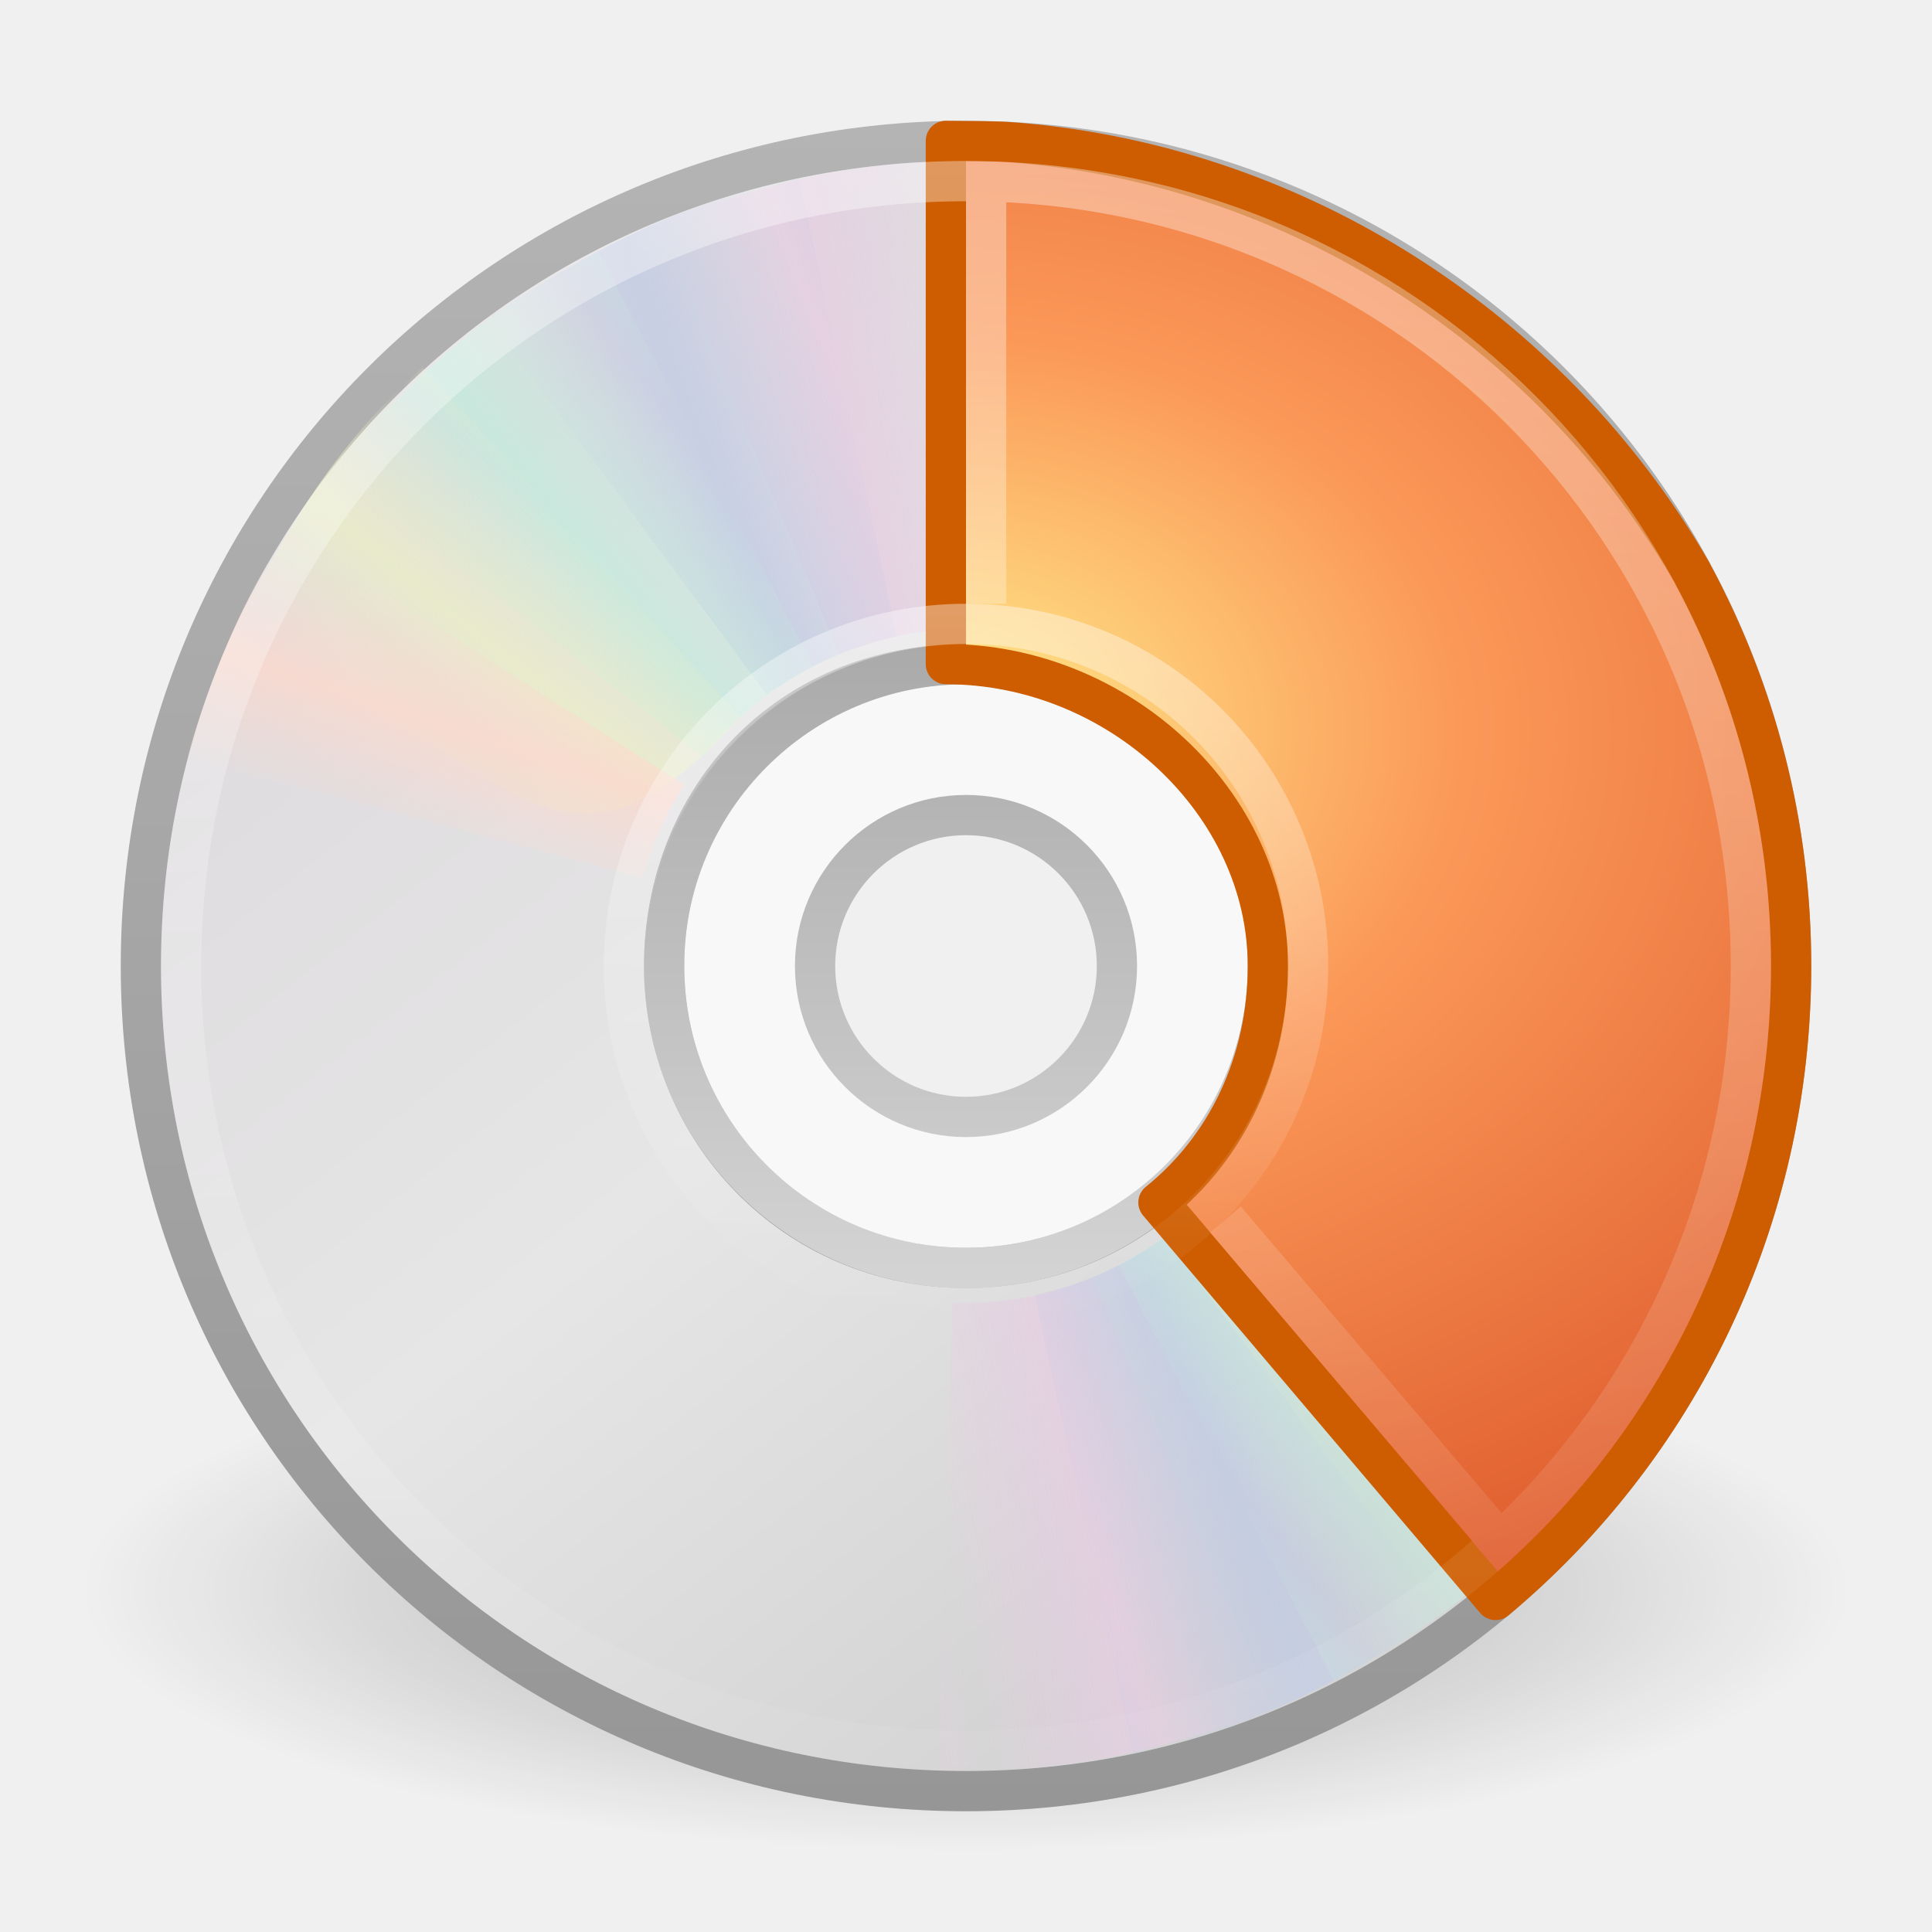
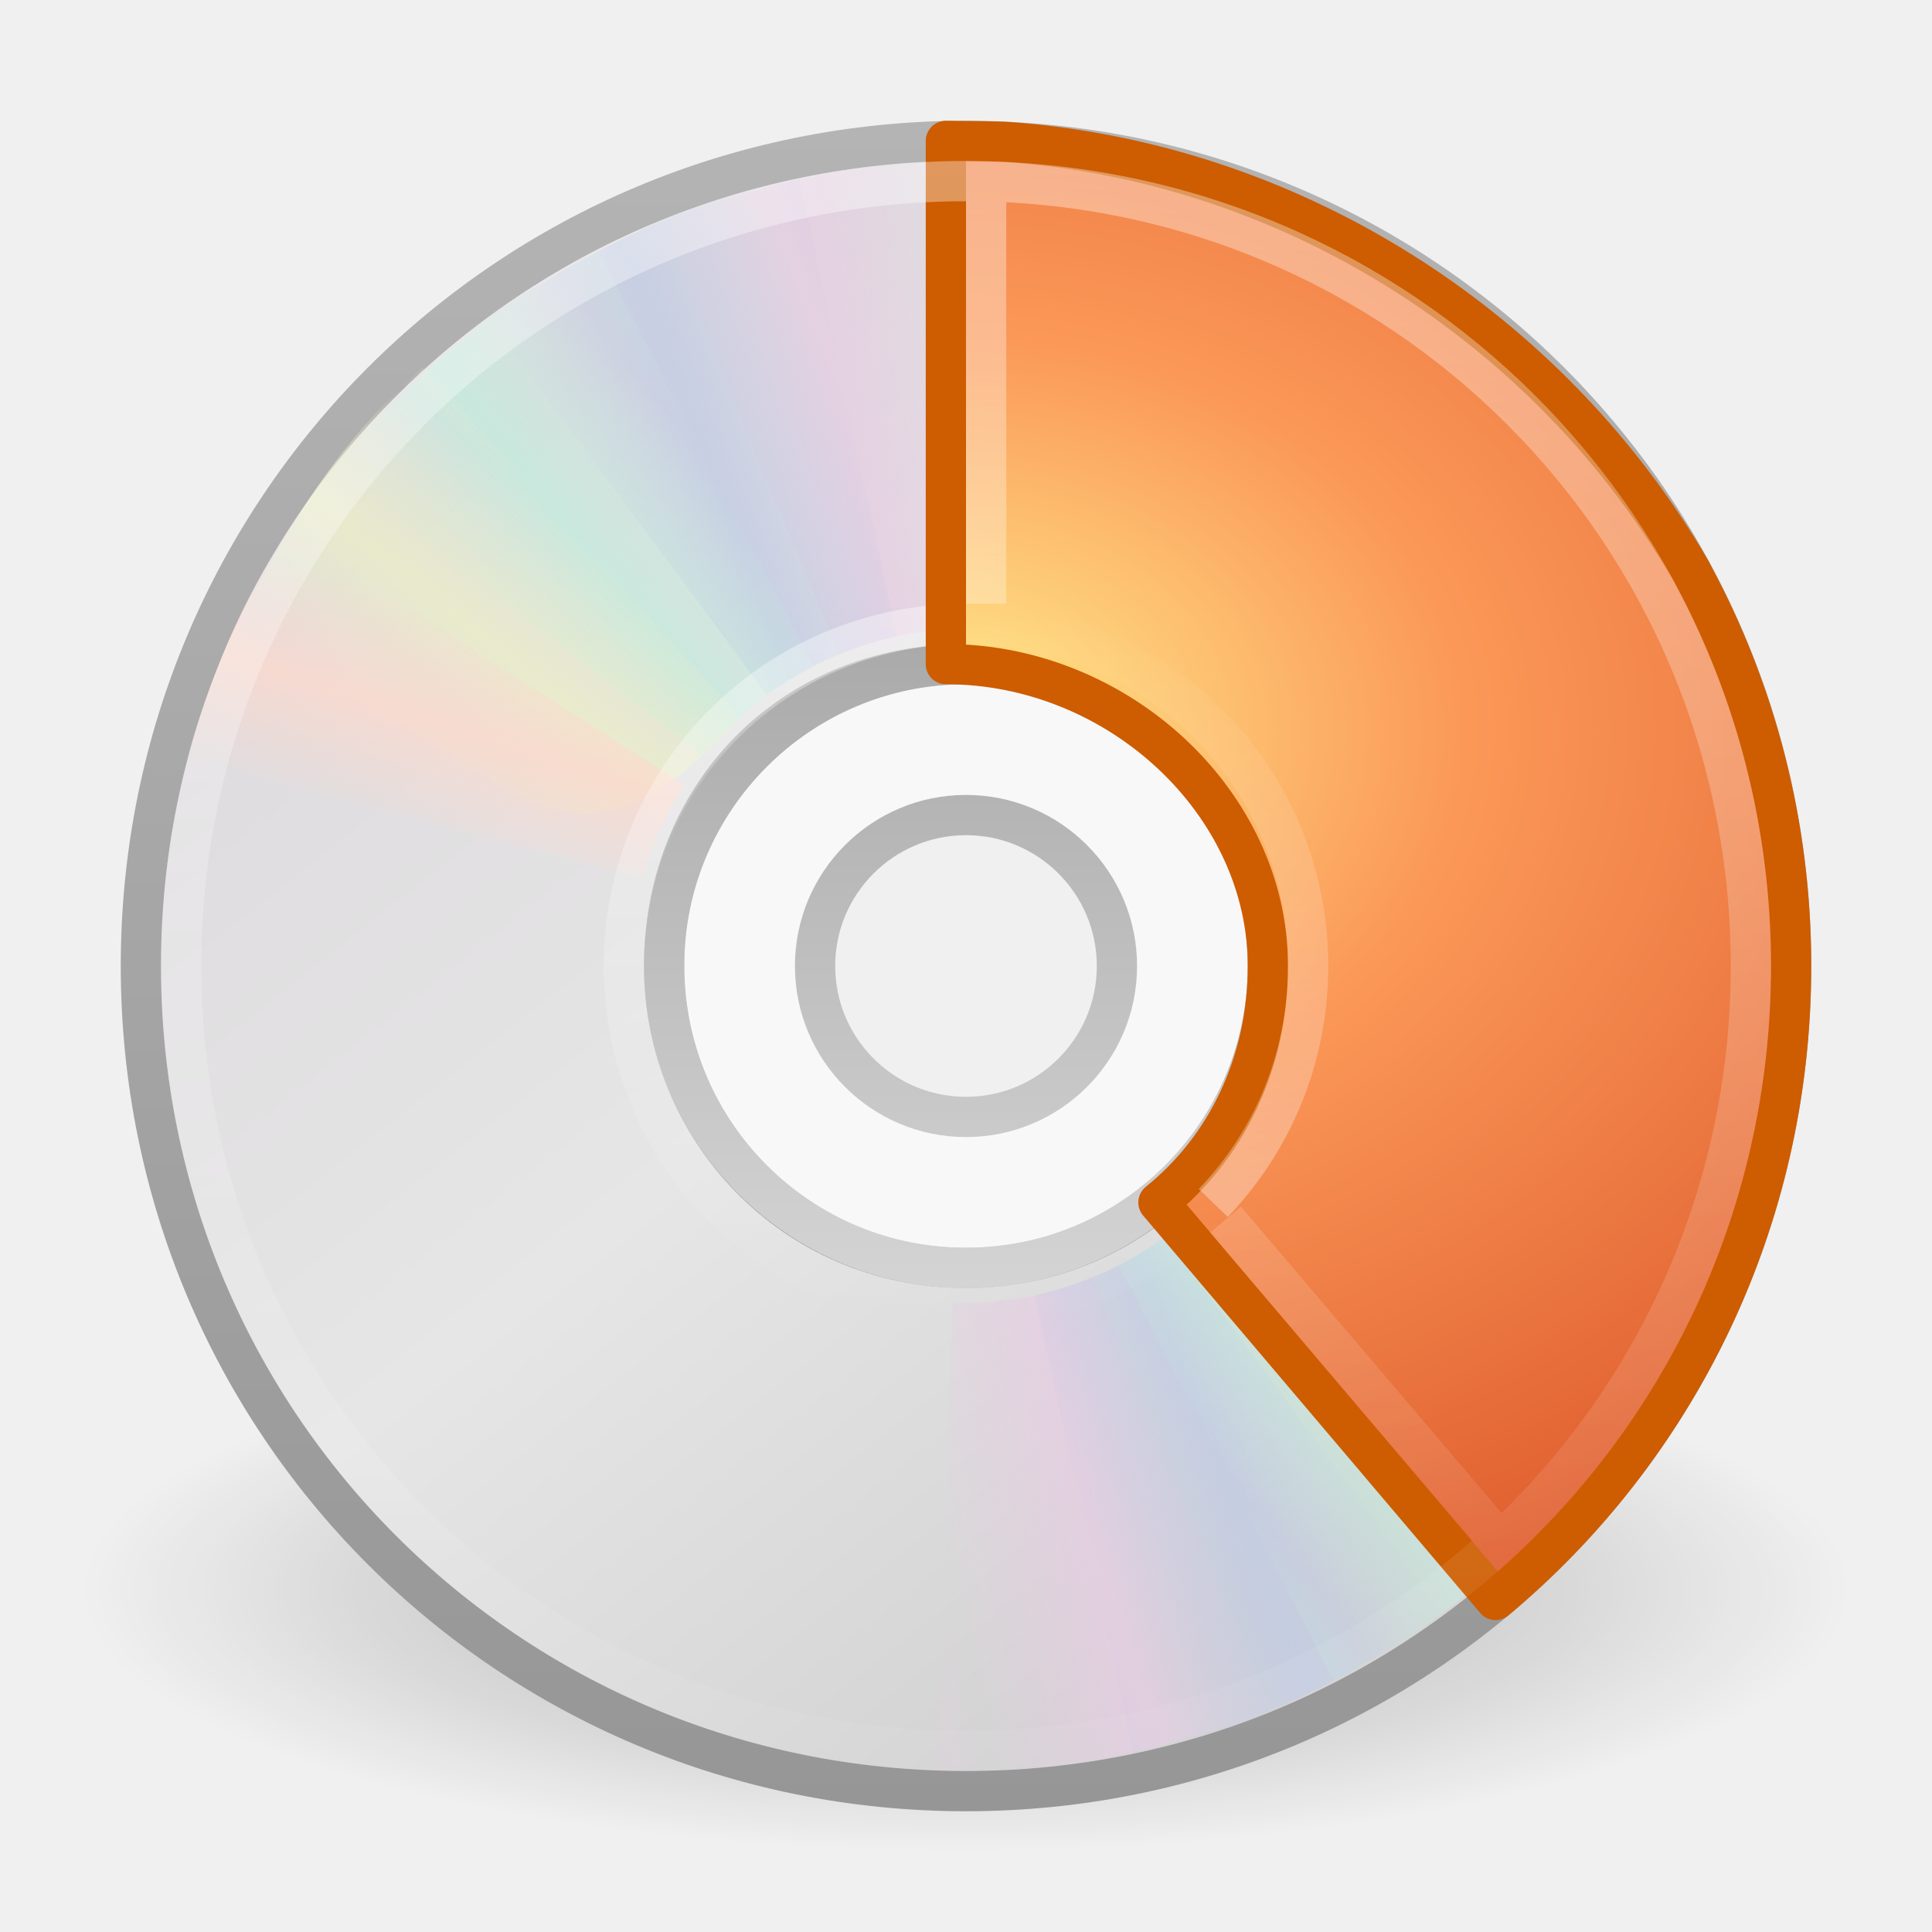
<svg xmlns="http://www.w3.org/2000/svg" xmlns:xlink="http://www.w3.org/1999/xlink" version="1.0" width="48" height="48" id="svg3367">
  <defs id="defs3369">
    <linearGradient id="linearGradient3221">
      <stop style="stop-color:#ffffff;stop-opacity:1;" offset="0" id="stop3223" />
      <stop style="stop-color:#ffffff;stop-opacity:0;" offset="1" id="stop3225" />
    </linearGradient>
    <linearGradient id="linearGradient3839">
      <stop id="stop3841" style="stop-color:#ffed8c;stop-opacity:1" offset="0" />
      <stop id="stop3843" style="stop-color:#fb9858;stop-opacity:1" offset="0.262" />
      <stop id="stop3845" style="stop-color:#dc572a;stop-opacity:1" offset="0.661" />
      <stop id="stop3847" style="stop-color:#9f3110;stop-opacity:1" offset="1" />
    </linearGradient>
    <radialGradient cx="8.891" cy="12.123" r="11" fx="8.891" fy="12.123" id="radialGradient2710" xlink:href="#linearGradient3839" gradientUnits="userSpaceOnUse" gradientTransform="matrix(0,3.407672,-4.452847,0,77.53367,-12.12477)" />
    <linearGradient id="linearGradient23419">
      <stop id="stop23421" style="stop-color:#000000;stop-opacity:1" offset="0" />
      <stop id="stop23423" style="stop-color:#000000;stop-opacity:0" offset="1" />
    </linearGradient>
    <linearGradient id="linearGradient3772">
      <stop id="stop3774" style="stop-color:#b4b4b4;stop-opacity:1" offset="0" />
      <stop id="stop3776" style="stop-color:#969696;stop-opacity:1" offset="1" />
    </linearGradient>
    <linearGradient x1="12.274" y1="32.416" x2="35.391" y2="14.203" id="linearGradient3263" gradientUnits="userSpaceOnUse">
      <stop id="stop3265" style="stop-color:#dedbde;stop-opacity:1" offset="0" />
      <stop id="stop3267" style="stop-color:#e6e6e6;stop-opacity:1" offset="0.5" />
      <stop id="stop3269" style="stop-color:#d2d2d2;stop-opacity:1" offset="1" />
    </linearGradient>
    <linearGradient id="linearGradient3428">
      <stop id="stop3430" style="stop-color:#aaaaaa;stop-opacity:1" offset="0" />
      <stop id="stop3432" style="stop-color:#d4d4d4;stop-opacity:1" offset="1" />
    </linearGradient>
    <linearGradient x1="10.609" y1="17.886" x2="9.73" y2="20.613" id="linearGradient3354" xlink:href="#linearGradient3519" gradientUnits="userSpaceOnUse" spreadMethod="reflect" />
    <linearGradient x1="12.372" y1="16.188" x2="14.609" y2="13.462" id="linearGradient3352" xlink:href="#linearGradient3511" gradientUnits="userSpaceOnUse" spreadMethod="reflect" />
    <linearGradient x1="14.085" y1="13.046" x2="16.994" y2="10.732" id="linearGradient3350" xlink:href="#linearGradient3503" gradientUnits="userSpaceOnUse" spreadMethod="reflect" />
    <linearGradient x1="17.495" y1="11.2" x2="21.047" y2="9.796" id="linearGradient3348" xlink:href="#linearGradient3495" gradientUnits="userSpaceOnUse" spreadMethod="reflect" />
    <linearGradient x1="20.58" y1="10.775" x2="24.274" y2="9.862" id="linearGradient3346" xlink:href="#linearGradient3487" gradientUnits="userSpaceOnUse" spreadMethod="reflect" />
    <linearGradient id="linearGradient6036">
      <stop id="stop6038" style="stop-color:#ffffff;stop-opacity:1" offset="0" />
      <stop id="stop6040" style="stop-color:#ffffff;stop-opacity:0" offset="1" />
    </linearGradient>
    <linearGradient id="linearGradient3519">
      <stop id="stop3521" style="stop-color:#fcd9cd;stop-opacity:1" offset="0" />
      <stop id="stop3523" style="stop-color:#fcd9cd;stop-opacity:0" offset="1" />
    </linearGradient>
    <linearGradient x1="10.609" y1="17.886" x2="9.73" y2="20.613" id="linearGradient3319" xlink:href="#linearGradient3519" gradientUnits="userSpaceOnUse" spreadMethod="reflect" />
    <linearGradient id="linearGradient3511">
      <stop id="stop3513" style="stop-color:#ebeec7;stop-opacity:1" offset="0" />
      <stop id="stop3515" style="stop-color:#ebeec7;stop-opacity:0" offset="1" />
    </linearGradient>
    <linearGradient x1="12.372" y1="16.188" x2="14.609" y2="13.462" id="linearGradient3317" xlink:href="#linearGradient3511" gradientUnits="userSpaceOnUse" spreadMethod="reflect" />
    <linearGradient id="linearGradient3503">
      <stop id="stop3505" style="stop-color:#c4ebdd;stop-opacity:1" offset="0" />
      <stop id="stop3507" style="stop-color:#c4ebdd;stop-opacity:0" offset="1" />
    </linearGradient>
    <linearGradient x1="14.085" y1="13.046" x2="16.994" y2="10.732" id="linearGradient3315" xlink:href="#linearGradient3503" gradientUnits="userSpaceOnUse" spreadMethod="reflect" />
    <linearGradient id="linearGradient3495">
      <stop id="stop3497" style="stop-color:#c1cbe4;stop-opacity:1" offset="0" />
      <stop id="stop3499" style="stop-color:#c1cbe4;stop-opacity:0" offset="1" />
    </linearGradient>
    <linearGradient x1="17.495" y1="11.2" x2="21.047" y2="9.796" id="linearGradient3313" xlink:href="#linearGradient3495" gradientUnits="userSpaceOnUse" spreadMethod="reflect" />
    <linearGradient id="linearGradient3487">
      <stop id="stop3489" style="stop-color:#e6cde2;stop-opacity:1" offset="0" />
      <stop id="stop3491" style="stop-color:#e6cde2;stop-opacity:0" offset="1" />
    </linearGradient>
    <linearGradient x1="20.58" y1="10.775" x2="24.274" y2="9.862" id="linearGradient3311" xlink:href="#linearGradient3487" gradientUnits="userSpaceOnUse" spreadMethod="reflect" />
    <linearGradient x1="18.776" y1="4.038" x2="18.203" y2="45.962" id="linearGradient2755" xlink:href="#linearGradient6036" gradientUnits="userSpaceOnUse" gradientTransform="matrix(0.4293444,0,0,0.4293442,13.54675,13.26639)" />
    <linearGradient x1="21.448" y1="15.5" x2="21.448" y2="32.509" id="linearGradient2758" xlink:href="#linearGradient3428" gradientUnits="userSpaceOnUse" gradientTransform="matrix(0.9375,0,0,0.9375,1.5,1.5)" />
    <linearGradient x1="12.274" y1="32.416" x2="35.391" y2="14.203" id="linearGradient2762" xlink:href="#linearGradient3263" gradientUnits="userSpaceOnUse" gradientTransform="matrix(0,1.171439,-1.171439,0,51.06024,-4.11454)" />
    <linearGradient x1="-21.916" y1="3" x2="-21.916" y2="45.033" id="linearGradient2764" xlink:href="#linearGradient3772" gradientUnits="userSpaceOnUse" gradientTransform="translate(50.26506,0)" />
    <radialGradient cx="23.335" cy="41.636" r="22.627" fx="23.335" fy="41.636" id="radialGradient2767" xlink:href="#linearGradient23419" gradientUnits="userSpaceOnUse" gradientTransform="matrix(0.9722718,0,0,0.2872354,1.312499,27.54052)" />
    <linearGradient xlink:href="#linearGradient3221" id="linearGradient3227" x1="17.301" y1="0.289" x2="17.301" y2="48.29" gradientUnits="userSpaceOnUse" />
+     <linearGradient xlink:href="#linearGradient6036" id="linearGradient2462" gradientUnits="userSpaceOnUse" gradientTransform="matrix(0.4293444,0,0,0.4293442,13.54675,13.26639)" x1="30.538" y1="46.124" x2="30.538" y2="3.952" />
  </defs>
  <path d="M 46,39.5 C 46.001,43.09 36.151,46 24,46 C 11.849,46 1.999,43.09 2,39.5 C 1.999,35.91 11.849,33 24,33 C 36.151,33 46.001,35.91 46,39.5 L 46,39.5 z" id="path23417" style="opacity:0.3;fill:url(#radialGradient2767);fill-opacity:1;fill-rule:evenodd;stroke:none;stroke-width:2;marker:none;visibility:visible;display:inline;overflow:visible" />
  <path d="M 44.5,24 C 44.5,12.637 35.363,3.5 24,3.5 C 12.637,3.5 3.5,12.637 3.5,24 C 3.5,35.363 12.637,44.5 24,44.5 C 35.363,44.5 44.5,35.363 44.5,24 z M 31.5,24 C 31.5,28.128 28.211,31.5 24,31.5 C 19.707,31.5 16.5,28.045 16.5,24 C 16.5,19.873 19.541,16.5 24,16.5 C 28.459,16.5 31.5,19.954 31.5,24 z" id="path2781" style="fill:url(#linearGradient2762);fill-rule:nonzero;stroke:url(#linearGradient2764);stroke-width:1;stroke-miterlimit:4;stroke-opacity:1" />
  <path d="M 24,16 C 19.584,16 16,19.584 16,24 C 16,28.416 19.584,32 24,32 C 28.416,32 32,28.416 32,24 C 32,19.584 28.416,16 24,16 z M 24,20 C 26.208,20 28,21.792 28,24 C 28,26.208 26.208,28 24,28 C 21.792,28 20,26.208 20,24 C 20,21.792 21.792,20 24,20 z" id="path2474" style="opacity:0.5;fill:#ffffff;fill-opacity:1;fill-rule:nonzero;stroke:none;stroke-width:1;marker:none;visibility:visible;display:inline;overflow:visible;enable-background:accumulate" />
  <path d="M 24,16.5 C 19.86,16.5 16.5,19.86 16.5,24 C 16.5,28.14 19.86,31.5 24,31.5 C 28.14,31.5 31.5,28.14 31.5,24 C 31.5,19.86 28.14,16.5 24,16.5 z M 24,20.25 C 26.07,20.25 27.75,21.93 27.75,24 C 27.75,26.07 26.07,27.75 24,27.75 C 21.93,27.75 20.25,26.07 20.25,24 C 20.25,21.93 21.93,20.25 24,20.25 z" id="path3418" style="fill:none;stroke:url(#linearGradient2758);stroke-width:1;stroke-linecap:butt;stroke-linejoin:round;marker:none;stroke-miterlimit:4;stroke-dasharray:none;stroke-dashoffset:0;stroke-opacity:1;visibility:visible;display:inline;overflow:visible;enable-background:accumulate" />
  <g id="g3527">
    <path d="M 15.857,5.731 L 20.625,16.344 C 21.66,15.885 22.795,15.625 24,15.625 C 24.032,15.625 24.062,15.625 24.094,15.625 L 24.108,4.005 C 21.166,3.934 18.565,4.662 15.857,5.731 L 15.857,5.731 z" transform="matrix(0.9996011,2.824295e-2,-2.824295e-2,0.9996011,0.6924114,-0.6708346)" id="path3296" style="opacity:0.8;fill:url(#linearGradient3346);fill-opacity:1;fill-rule:nonzero;stroke:none" />
    <path d="M 12.121,7.906 L 19.052,17.266 C 19.966,16.596 21.018,16.099 22.195,15.841 C 22.226,15.834 22.255,15.827 22.287,15.821 L 19.857,4.426 C 16.968,4.988 14.538,6.282 12.121,7.906 L 12.121,7.906 z" id="path3308" style="opacity:0.8;fill:url(#linearGradient3348);fill-opacity:1;fill-rule:nonzero;stroke:none" />
    <path d="M 8.252,11.647 L 17.466,18.802 C 18.175,17.919 19.063,17.166 20.133,16.612 C 20.161,16.598 20.187,16.584 20.216,16.569 L 14.866,6.251 C 12.221,7.541 10.166,9.452 8.252,11.647 z" id="path3310" style="opacity:0.8;fill:url(#linearGradient3350);fill-opacity:1;fill-rule:nonzero;stroke:none" />
    <path d="M 5.633,16.074 C 12.808,18.316 13.483,23.105 18.41,17.828 L 10.5,9.132 C 8.279,11.063 6.913,13.459 5.633,16.074 z" id="path3312" style="opacity:0.8;fill:url(#linearGradient3352);fill-opacity:1;fill-rule:nonzero;stroke:none" />
    <path d="M 7.155,13.193 C 5.972,14.945 5.248,16.83 4.63,18.837 L 15.969,21.812 C 16.184,21.049 16.487,20.298 16.938,19.594 C 16.955,19.567 16.982,19.527 17,19.5 L 7.155,13.193 z" id="path3314" style="opacity:0.8;fill:url(#linearGradient3354);fill-opacity:1;fill-rule:nonzero;stroke:none" />
  </g>
  <g transform="matrix(-1,0,0,-1,48,47.99083)" id="g3297">
    <path d="M 15.857,5.731 L 20.625,16.344 C 21.66,15.885 22.795,15.625 24,15.625 C 24.032,15.625 24.062,15.625 24.094,15.625 L 24.108,4.005 C 21.166,3.934 18.565,4.662 15.857,5.731 L 15.857,5.731 z" transform="matrix(0.9996011,2.824295e-2,-2.824295e-2,0.9996011,0.6924114,-0.6708346)" id="path3299" style="opacity:0.8;fill:url(#linearGradient3311);fill-opacity:1;fill-rule:nonzero;stroke:none" />
    <path d="M 12.121,7.906 L 19.052,17.266 C 19.966,16.596 21.018,16.099 22.195,15.841 C 22.226,15.834 22.255,15.827 22.287,15.821 L 19.857,4.426 C 16.968,4.988 14.538,6.282 12.121,7.906 L 12.121,7.906 z" id="path3301" style="opacity:0.8;fill:url(#linearGradient3313);fill-opacity:1;fill-rule:nonzero;stroke:none" />
    <path d="M 8.252,11.647 L 17.466,18.802 C 18.175,17.919 19.063,17.166 20.133,16.612 C 20.161,16.598 20.187,16.584 20.216,16.569 L 14.866,6.251 C 12.221,7.541 10.166,9.452 8.252,11.647 z" id="path3303" style="opacity:0.8;fill:url(#linearGradient3315);fill-opacity:1;fill-rule:nonzero;stroke:none" />
    <path d="M 5.633,16.074 C 12.808,18.316 13.483,23.105 18.41,17.828 L 10.5,9.132 C 8.279,11.063 6.913,13.459 5.633,16.074 z" id="path3305" style="opacity:0.8;fill:url(#linearGradient3317);fill-opacity:1;fill-rule:nonzero;stroke:none" />
    <path d="M 7.155,13.193 C 5.972,14.945 5.248,16.83 4.63,18.837 L 15.969,21.812 C 16.184,21.049 16.487,20.298 16.938,19.594 C 16.955,19.567 16.982,19.527 17,19.5 L 7.155,13.193 z" id="path3307" style="opacity:0.8;fill:url(#linearGradient3319);fill-opacity:1;fill-rule:nonzero;stroke:none" />
  </g>
+   <path style="opacity:0.4;fill:none;stroke:url(#linearGradient2755);stroke-width:1;stroke-miterlimit:4;stroke-opacity:1" d="M 23.368,15.523 C 18.954,15.844 15.5,19.501 15.5,24 C 15.5,28.711 19.289,32.5 24,32.5 C 26.052,32.5 27.928,31.782 29.393,30.581" id="path3281" />
  <path d="M 37.156,39.75 C 41.649,35.996 44.5,30.344 44.5,24 C 44.5,20.474 43.616,17.172 42.062,14.281 C 42.051,14.261 42.042,14.239 42.031,14.219 C 41.786,13.792 41.525,13.376 41.25,12.969 C 37.687,7.686 31.752,4.022 25.062,3.531 C 24.709,3.505 23.857,3.508 23.5,3.5 C 23.5,7.766 23.5,12.175 23.5,16.5 C 27.793,16.5 31.5,19.955 31.5,24 C 31.5,26.378 30.49,28.499 28.781,29.875 L 37.156,39.75 z" id="path2559" style="fill:url(#radialGradient2710);fill-opacity:1;fill-rule:nonzero;stroke:#ce5c00;stroke-width:1;stroke-linecap:round;stroke-linejoin:round;marker:none;marker-start:none;marker-mid:none;marker-end:none;stroke-miterlimit:4;stroke-dasharray:none;stroke-dashoffset:0;stroke-opacity:1;visibility:visible;display:inline;overflow:visible;enable-background:accumulate" />
-   <path d="M 24,15.5 C 19.289,15.5 15.5,19.289 15.5,24 C 15.5,28.711 19.289,32.5 24,32.5 C 28.711,32.5 32.5,28.711 32.5,24 C 32.5,19.289 28.711,15.5 24,15.5 L 24,15.5 L 24,15.5 L 24,15.5 z" id="path3281" style="opacity:0.4;fill:none;stroke:url(#linearGradient2755);stroke-width:1;stroke-miterlimit:4;stroke-opacity:1" />
+   <path style="opacity:0.4;fill:none;stroke:url(#linearGradient2462);stroke-width:1;stroke-miterlimit:4;stroke-opacity:1" d="M 30.143,29.888 C 31.604,28.363 32.5,26.291 32.5,24 C 32.5,19.289 28.711,15.5 24,15.5 L 24,15.5 L 24,15.5 L 24,15.5" id="path2456" />
  <path d="M 37,38 L 30.448,30.301 M 24.5,5 L 24.5,15 M 24,4.5 C 13.191,4.5 4.5,13.191 4.5,24 C 4.5,34.809 13.191,43.5 24,43.5 C 34.809,43.5 43.5,34.809 43.5,24 C 43.5,13.191 34.809,4.5 24,4.5 L 24,4.5 L 24,4.5 z" id="path2561" style="opacity:0.4;fill:none;fill-opacity:1;fill-rule:evenodd;stroke:url(#linearGradient3227);stroke-width:1px;stroke-linecap:butt;stroke-linejoin:miter;stroke-opacity:1" />
</svg>
